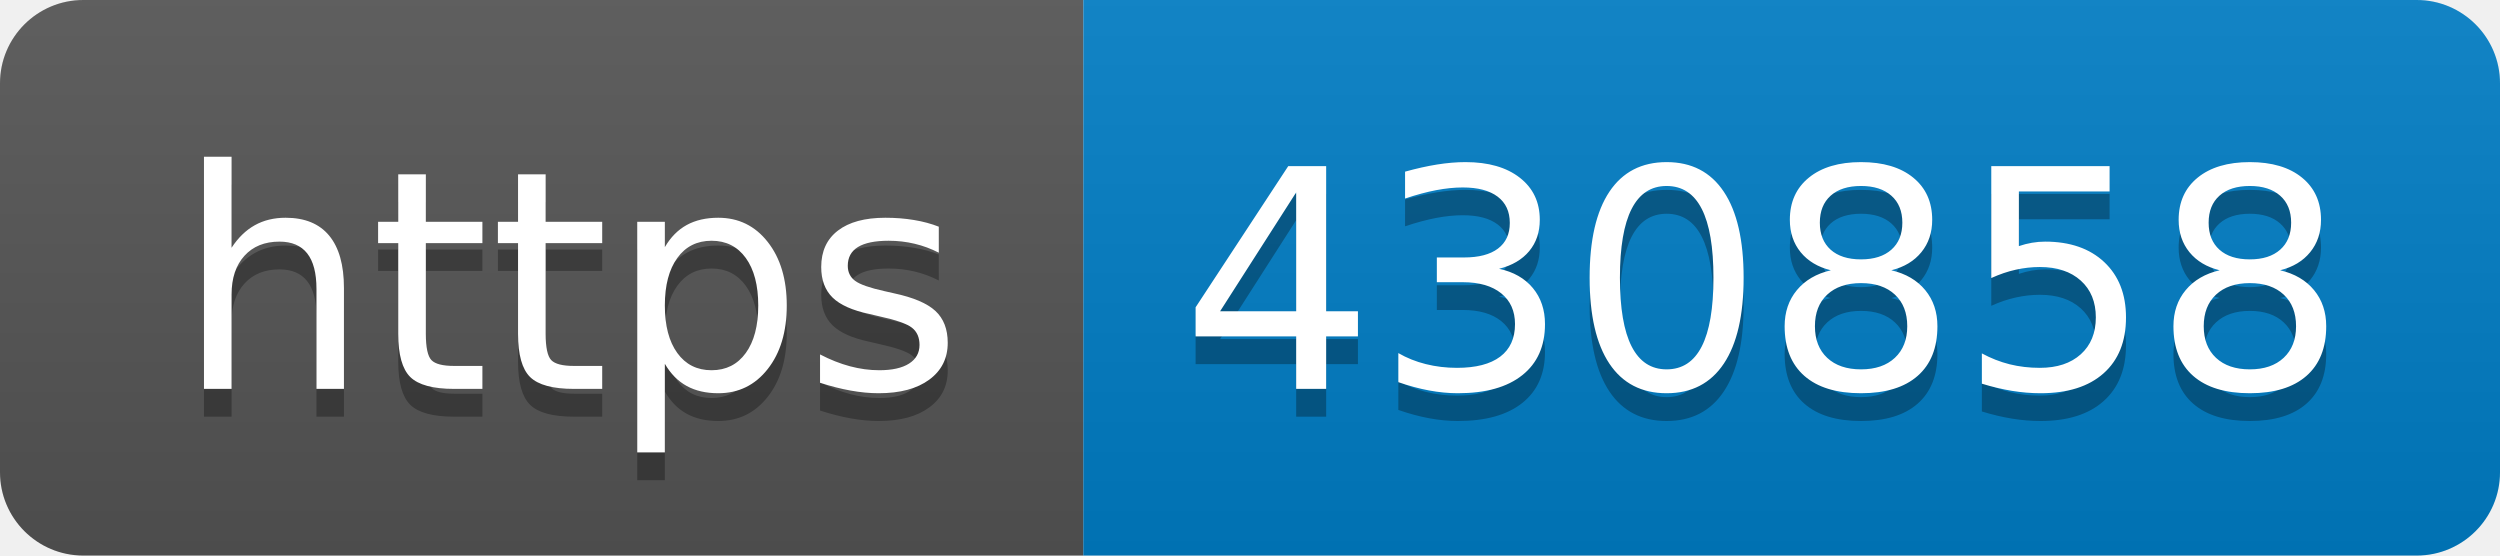
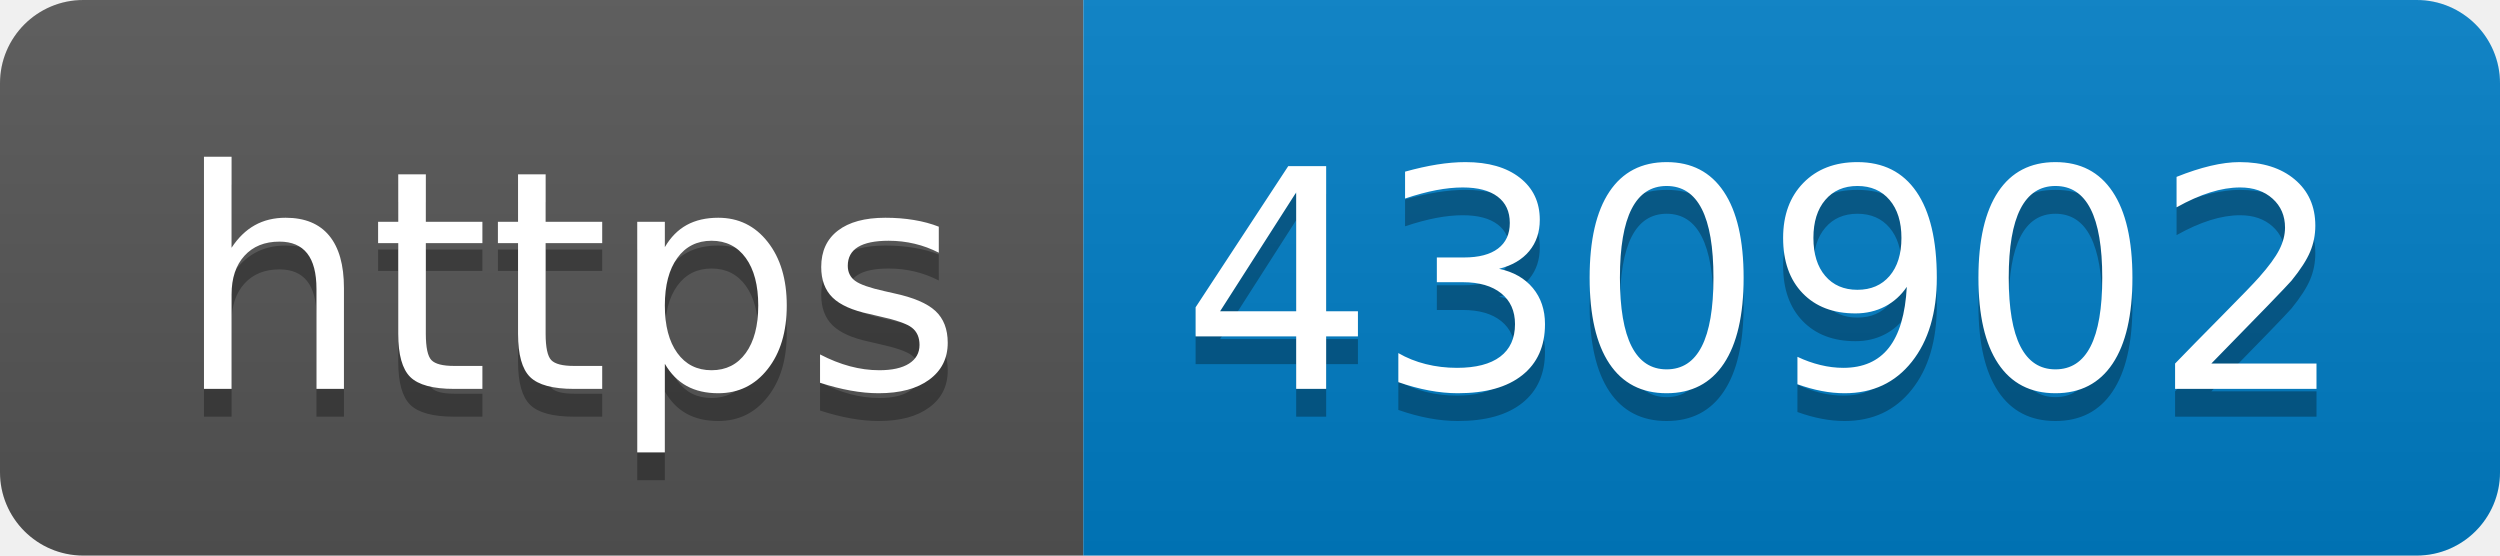
- <svg xmlns="http://www.w3.org/2000/svg" width="90" height="20" role="img" aria-label="https: 430858">
+ <svg xmlns="http://www.w3.org/2000/svg" width="90" height="20" role="img" aria-label="https: 430902">
  <linearGradient id="s" x2="0" y2="100%">
    <stop offset="0" stop-color="#bbb" stop-opacity=".1" />
    <stop offset="1" stop-opacity=".1" />
  </linearGradient>
  <clipPath id="r">
    <rect width="90" height="20" rx="3" fill="#fff" />
  </clipPath>
  <g clip-path="url(#r)">
    <rect width="39" height="20" fill="#555" />
    <rect x="39" width="51" height="20" fill="#007ec6" />
    <rect width="90" height="20" fill="url(#s)" />
  </g>
  <g fill="#fff" text-anchor="middle" font-family="Verdana,Geneva,DejaVu Sans,sans-serif" text-rendering="geometricPrecision" font-size="110">
    <text aria-hidden="true" x="205" y="150" fill="#010101" fill-opacity=".3" transform="scale(.1)" textLength="290">https</text>
    <text x="205" y="140" transform="scale(.1)" fill="#fff" textLength="290">https</text>
-     <text aria-hidden="true" x="635" y="150" fill="#010101" fill-opacity=".3" transform="scale(.1)" textLength="410">430858</text>
-     <text x="635" y="140" transform="scale(.1)" fill="#fff" textLength="410">430858</text>
+     <text aria-hidden="true" x="635" y="150" fill="#010101" fill-opacity=".3" transform="scale(.1)" textLength="410">430902</text>
+     <text x="635" y="140" transform="scale(.1)" fill="#fff" textLength="410">430902</text>
  </g>
</svg>
